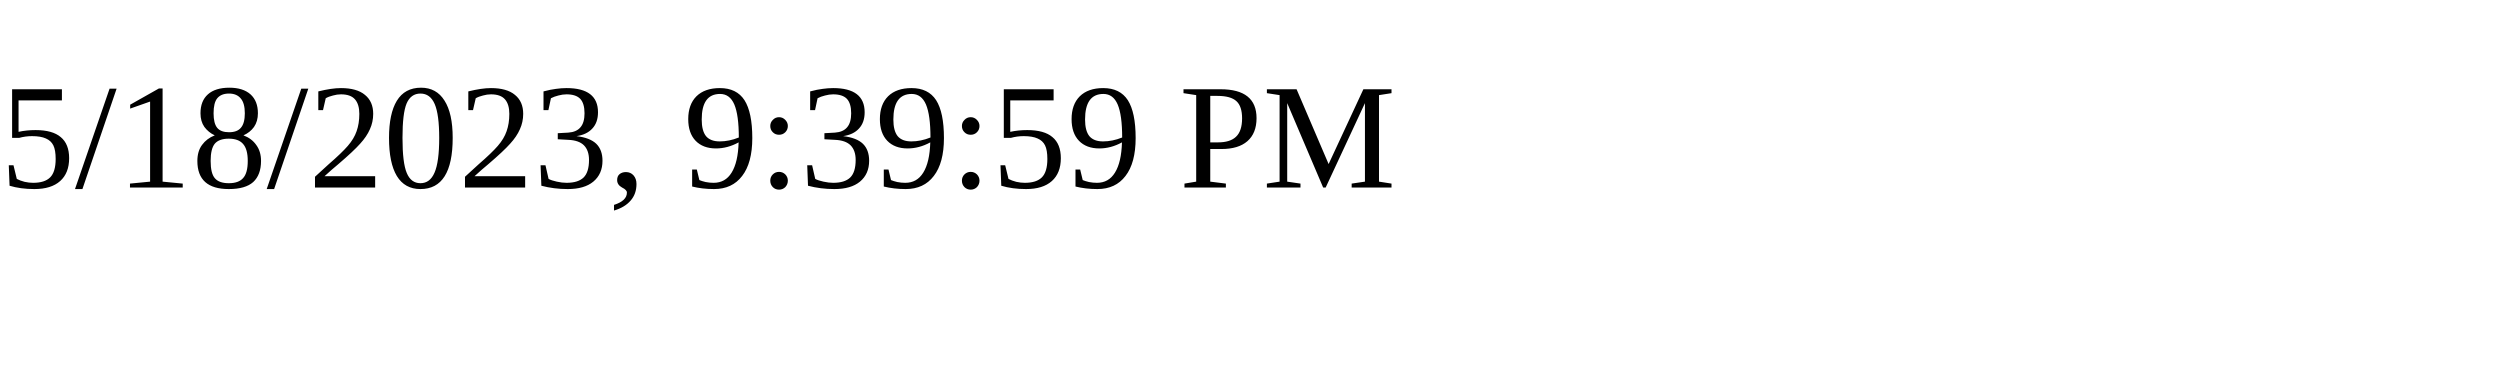
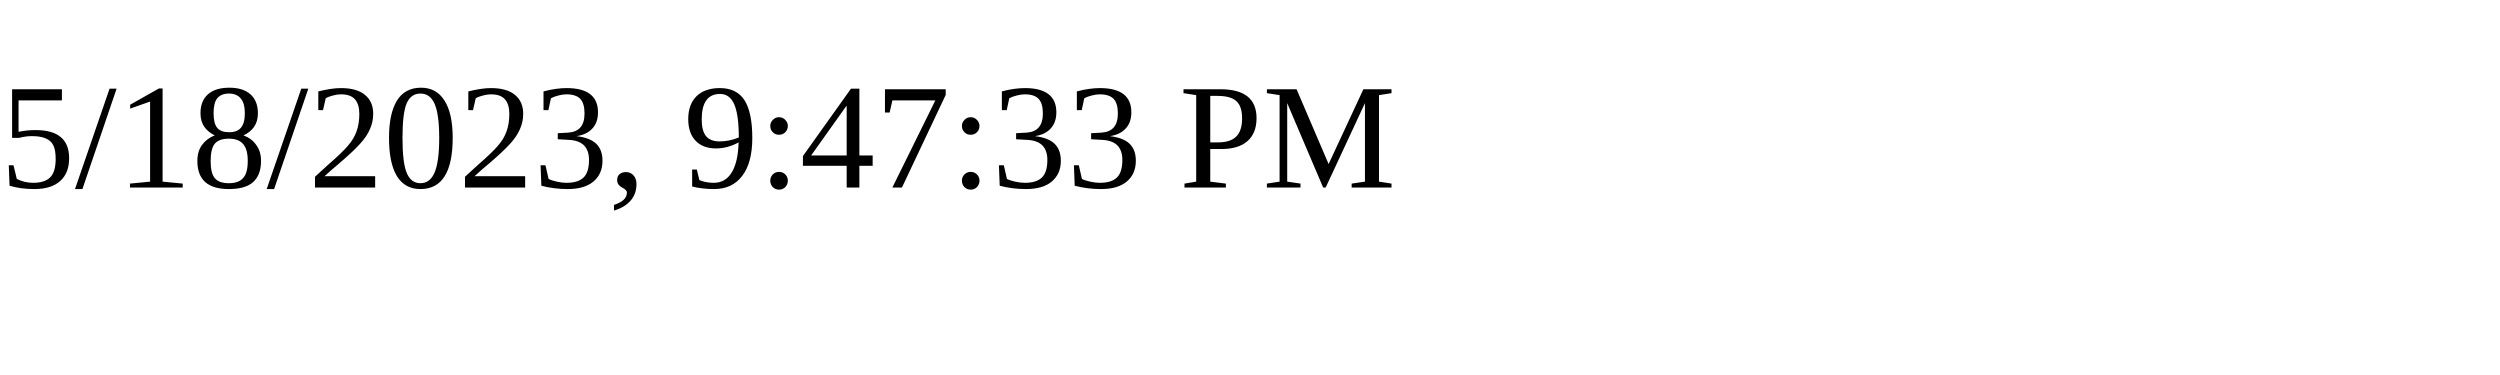
<svg xmlns="http://www.w3.org/2000/svg" height="30" width="200">
-   <text x="0" y="15">5/18/2023, 9:39:59 PM</text>
+   <text x="0" y="15">5/18/2023, 9:47:33 PM</text>
</svg>
